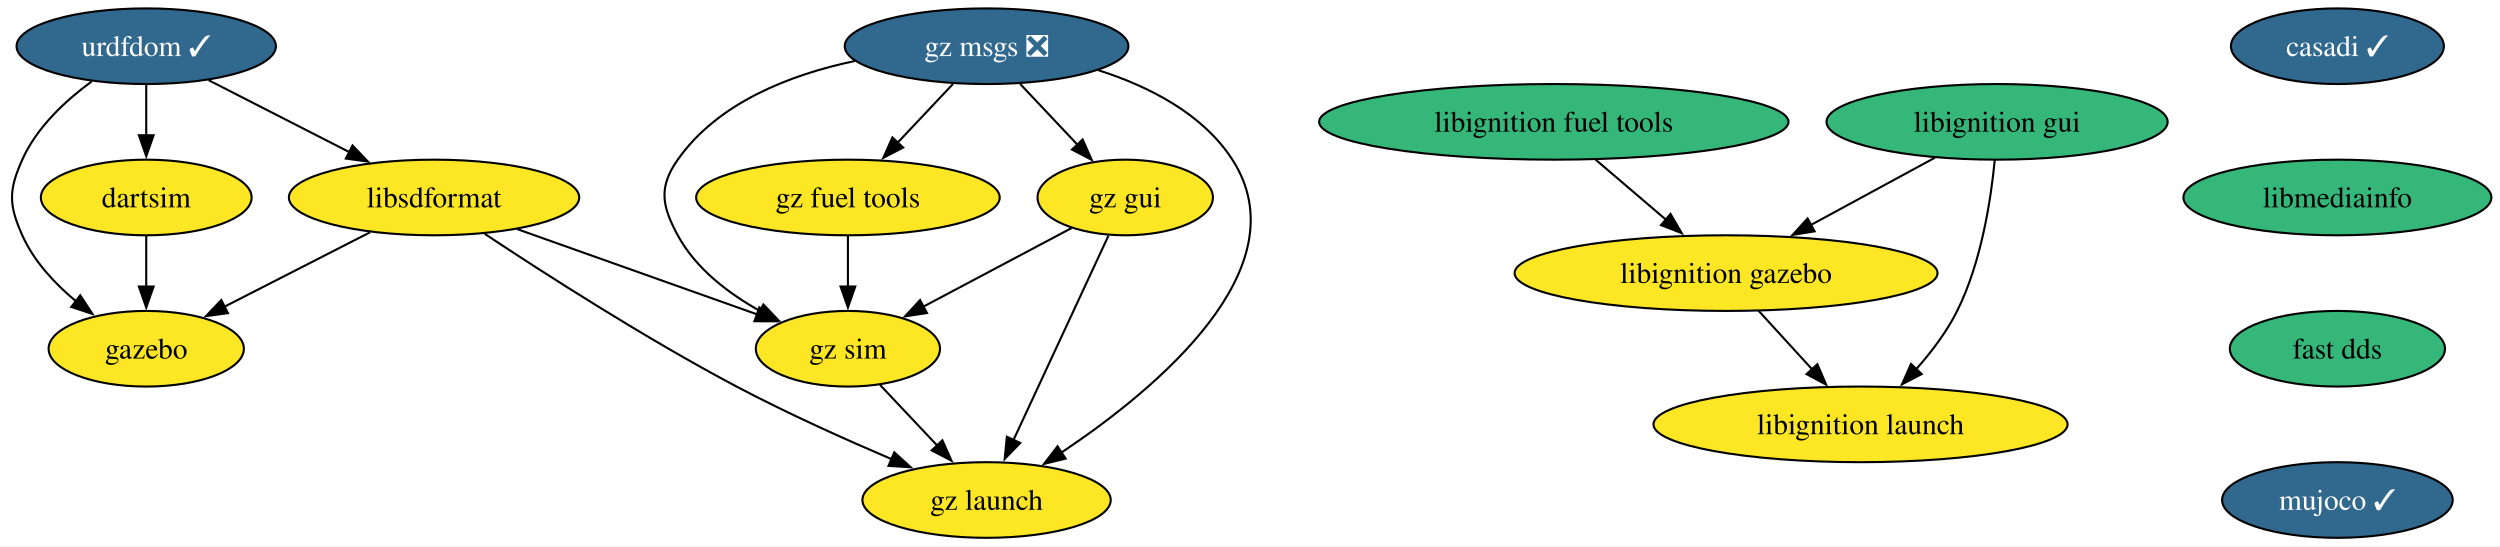
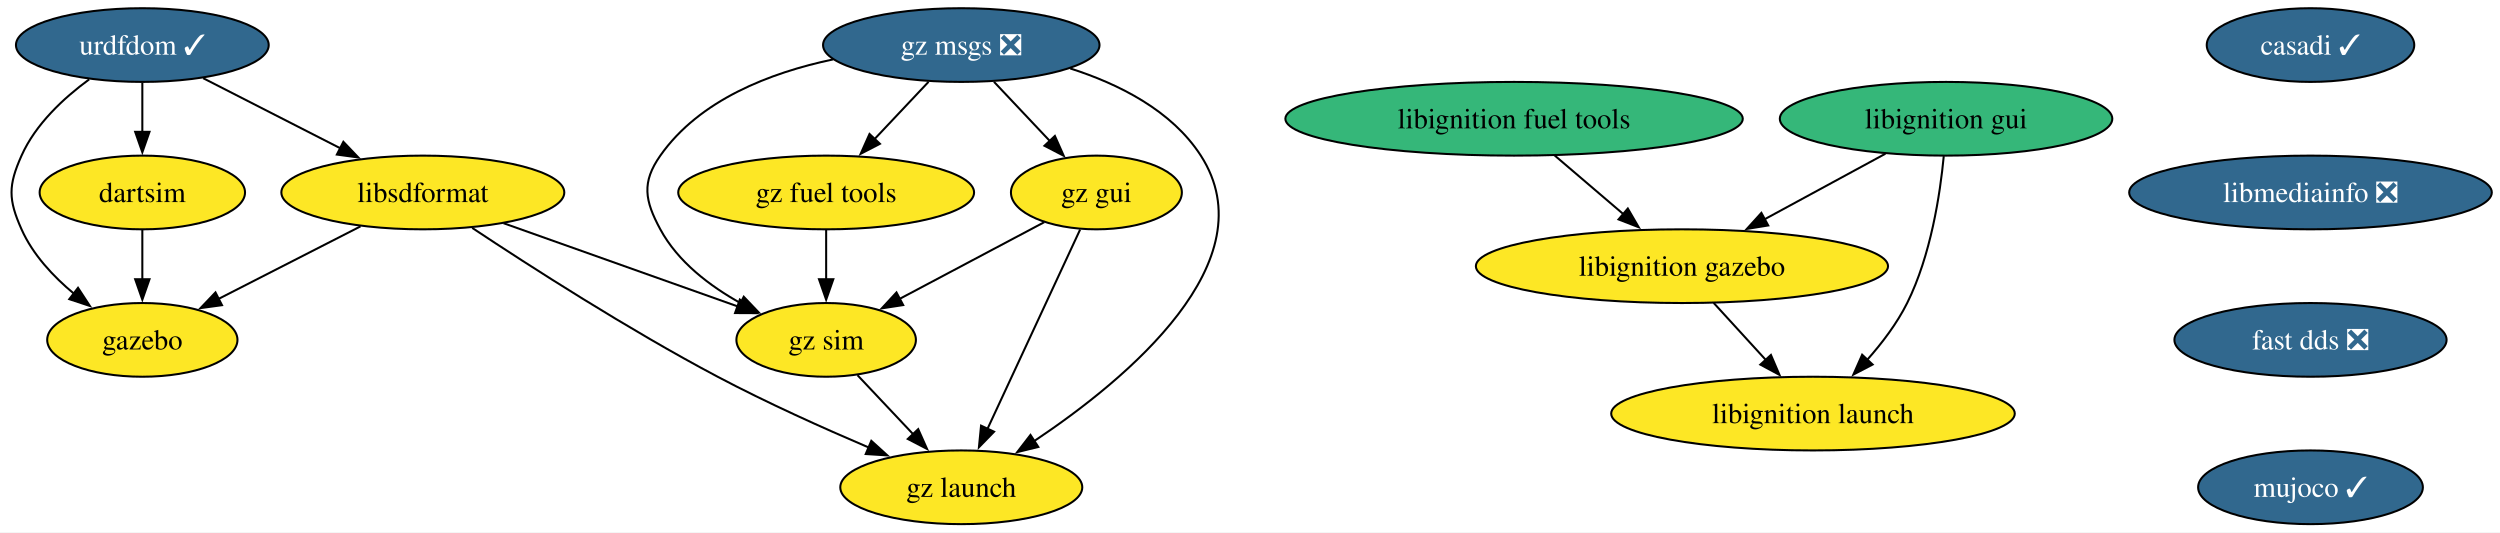
- <svg xmlns="http://www.w3.org/2000/svg" xmlns:xlink="http://www.w3.org/1999/xlink" width="1190pt" height="260pt" viewBox="0.00 0.00 1189.82 260.00">
+ <svg xmlns="http://www.w3.org/2000/svg" xmlns:xlink="http://www.w3.org/1999/xlink" width="1221pt" height="260pt" viewBox="0.00 0.00 1221.08 260.00">
  <g id="graph0" class="graph" transform="scale(1 1) rotate(0) translate(4 256)">
-     <polygon fill="white" stroke="none" points="-4,4 -4,-256 1185.82,-256 1185.82,4 -4,4" />
+     <polygon fill="white" stroke="none" points="-4,4 -4,-256 1217.08,-256 1217.08,4 -4,4" />
    <g id="node1" class="node">
      <g id="a_node1">
        <a xlink:href="https://github.com/conda-forge/casadi-feedstock/pull/98" xlink:title="casadi ✓">
-           <ellipse fill="#31688e" stroke="black" cx="1108.52" cy="-234" rx="50.68" ry="18" />
-           <text text-anchor="middle" x="1108.52" y="-229.32" font-family="Times,serif" font-size="14.00" fill="white">casadi ✓</text>
+           <ellipse fill="#31688e" stroke="black" cx="1124.52" cy="-234" rx="50.68" ry="18" />
+           <text text-anchor="middle" x="1124.52" y="-229.32" font-family="Times,serif" font-size="14.00" fill="white">casadi ✓</text>
        </a>
      </g>
    </g>
    <g id="node2" class="node">
      <g id="a_node2">
-         <a xlink:href="https://github.com/conda-forge/libmediainfo-feedstock" xlink:title="libmediainfo">
-           <ellipse fill="#35b779" stroke="black" cx="1108.52" cy="-162" rx="73.3" ry="18" />
-           <text text-anchor="middle" x="1108.52" y="-157.32" font-family="Times,serif" font-size="14.00">libmediainfo</text>
+         <a xlink:href="https://github.com/conda-forge/libmediainfo-feedstock/pull/23" xlink:title="libmediainfo ❎">
+           <ellipse fill="#31688e" stroke="black" cx="1124.52" cy="-162" rx="88.56" ry="18" />
+           <text text-anchor="middle" x="1124.52" y="-157.32" font-family="Times,serif" font-size="14.00" fill="white">libmediainfo ❎</text>
        </a>
      </g>
    </g>
    <g id="node12" class="node">
      <g id="a_node12">
-         <a xlink:href="https://github.com/conda-forge/fast-dds-feedstock" xlink:title="fast dds">
-           <ellipse fill="#35b779" stroke="black" cx="1108.52" cy="-90" rx="51.21" ry="18" />
-           <text text-anchor="middle" x="1108.52" y="-85.33" font-family="Times,serif" font-size="14.00">fast dds</text>
+         <a xlink:href="https://github.com/conda-forge/fast-dds-feedstock/pull/16" xlink:title="fast dds ❎">
+           <ellipse fill="#31688e" stroke="black" cx="1124.52" cy="-90" rx="66.47" ry="18" />
+           <text text-anchor="middle" x="1124.52" y="-85.33" font-family="Times,serif" font-size="14.00" fill="white">fast dds ❎</text>
        </a>
      </g>
    </g>
    <g id="node3" class="node">
      <g id="a_node3">
        <a xlink:href="https://github.com/conda-forge/urdfdom-feedstock/pull/32" xlink:title="urdfdom ✓">
          <ellipse fill="#31688e" stroke="black" cx="65.52" cy="-234" rx="61.73" ry="18" />
          <text text-anchor="middle" x="65.52" y="-229.32" font-family="Times,serif" font-size="14.00" fill="white">urdfdom ✓</text>
        </a>
      </g>
    </g>
    <g id="node4" class="node">
      <g id="a_node4">
        <a xlink:href="https://github.com/conda-forge/libsdformat-feedstock" xlink:title="libsdformat">
          <ellipse fill="#fde725" stroke="black" cx="202.52" cy="-162" rx="69.1" ry="18" />
          <text text-anchor="middle" x="202.52" y="-157.32" font-family="Times,serif" font-size="14.00">libsdformat</text>
        </a>
      </g>
    </g>
    <g id="edge2" class="edge">
      <path fill="none" stroke="black" d="M95.24,-217.81C114.86,-207.79 140.79,-194.54 162.25,-183.57" />
      <polygon fill="black" stroke="black" points="163.71,-186.76 171.03,-179.09 160.53,-180.52 163.71,-186.76" />
    </g>
    <g id="node5" class="node">
      <g id="a_node5">
        <a xlink:href="https://github.com/conda-forge/gazebo-feedstock" xlink:title="gazebo">
          <ellipse fill="#fde725" stroke="black" cx="65.52" cy="-90" rx="46.47" ry="18" />
          <text text-anchor="middle" x="65.52" y="-85.33" font-family="Times,serif" font-size="14.00">gazebo</text>
        </a>
      </g>
    </g>
    <g id="edge3" class="edge">
      <path fill="none" stroke="black" d="M39.57,-217.25C27.08,-208.1 13.36,-195.34 6.52,-180 0,-165.39 0,-158.61 6.52,-144 12.02,-131.65 21.99,-120.97 32.19,-112.5" />
      <polygon fill="black" stroke="black" points="34.11,-115.44 39.9,-106.57 29.84,-109.89 34.11,-115.44" />
    </g>
    <g id="node6" class="node">
      <g id="a_node6">
        <a xlink:href="https://github.com/conda-forge/dartsim-feedstock" xlink:title="dartsim">
          <ellipse fill="#fde725" stroke="black" cx="65.52" cy="-162" rx="50.16" ry="18" />
          <text text-anchor="middle" x="65.52" y="-157.32" font-family="Times,serif" font-size="14.00">dartsim</text>
        </a>
      </g>
    </g>
    <g id="edge4" class="edge">
      <path fill="none" stroke="black" d="M65.52,-215.7C65.52,-208.41 65.52,-199.73 65.52,-191.54" />
      <polygon fill="black" stroke="black" points="69.02,-191.62 65.52,-181.62 62.02,-191.62 69.02,-191.62" />
    </g>
    <g id="edge5" class="edge">
      <path fill="none" stroke="black" d="M172.11,-145.46C151.65,-135.01 124.55,-121.16 102.79,-110.04" />
      <polygon fill="black" stroke="black" points="104.43,-106.95 93.94,-105.52 101.25,-113.19 104.43,-106.95" />
    </g>
    <g id="node7" class="node">
      <g id="a_node7">
        <a xlink:href="https://github.com/conda-forge/gz-sim-feedstock" xlink:title="gz sim">
          <ellipse fill="#fde725" stroke="black" cx="399.52" cy="-90" rx="43.84" ry="18" />
          <text text-anchor="middle" x="399.52" y="-85.33" font-family="Times,serif" font-size="14.00">gz sim</text>
        </a>
      </g>
    </g>
    <g id="edge6" class="edge">
      <path fill="none" stroke="black" d="M241.91,-147C275.04,-135.23 322.33,-118.43 356.45,-106.3" />
      <polygon fill="black" stroke="black" points="357.36,-109.69 365.61,-103.05 355.02,-103.1 357.36,-109.69" />
    </g>
    <g id="node8" class="node">
      <g id="a_node8">
        <a xlink:href="https://github.com/conda-forge/gz-launch-feedstock" xlink:title="gz launch">
          <ellipse fill="#fde725" stroke="black" cx="465.52" cy="-18" rx="59.1" ry="18" />
          <text text-anchor="middle" x="465.52" y="-13.32" font-family="Times,serif" font-size="14.00">gz launch</text>
        </a>
      </g>
    </g>
    <g id="edge7" class="edge">
      <path fill="none" stroke="black" d="M226.64,-144.69C254.78,-126.01 303,-95.01 346.52,-72 370.42,-59.36 397.96,-46.97 420.51,-37.35" />
      <polygon fill="black" stroke="black" points="421.58,-40.7 429.43,-33.58 418.85,-34.25 421.58,-40.7" />
    </g>
    <g id="edge8" class="edge">
      <path fill="none" stroke="black" d="M65.52,-143.7C65.52,-136.41 65.52,-127.73 65.52,-119.54" />
      <polygon fill="black" stroke="black" points="69.02,-119.62 65.52,-109.62 62.02,-119.62 69.02,-119.62" />
    </g>
    <g id="edge9" class="edge">
      <path fill="none" stroke="black" d="M414.82,-72.76C422.95,-64.14 433.12,-53.36 442.2,-43.73" />
      <polygon fill="black" stroke="black" points="444.48,-46.41 448.8,-36.73 439.39,-41.61 444.48,-46.41" />
    </g>
    <g id="node9" class="node">
      <g id="a_node9">
        <a xlink:href="https://github.com/conda-forge/libignition-fuel-tools-feedstock" xlink:title="libignition fuel tools">
          <ellipse fill="#35b779" stroke="black" cx="735.52" cy="-198" rx="111.71" ry="18" />
          <text text-anchor="middle" x="735.52" y="-193.32" font-family="Times,serif" font-size="14.00">libignition fuel tools</text>
        </a>
      </g>
    </g>
    <g id="node10" class="node">
      <g id="a_node10">
        <a xlink:href="https://github.com/conda-forge/libignition-gazebo-feedstock" xlink:title="libignition gazebo">
          <ellipse fill="#fde725" stroke="black" cx="817.52" cy="-126" rx="100.66" ry="18" />
          <text text-anchor="middle" x="817.52" y="-121.33" font-family="Times,serif" font-size="14.00">libignition gazebo</text>
        </a>
      </g>
    </g>
    <g id="edge10" class="edge">
      <path fill="none" stroke="black" d="M755.37,-180.05C765.46,-171.43 777.92,-160.8 789.02,-151.32" />
      <polygon fill="black" stroke="black" points="791.08,-154.17 796.41,-145.01 786.54,-148.84 791.08,-154.17" />
    </g>
    <g id="node11" class="node">
      <g id="a_node11">
        <a xlink:href="https://github.com/conda-forge/libignition-launch-feedstock" xlink:title="libignition launch">
          <ellipse fill="#fde725" stroke="black" cx="881.52" cy="-54" rx="98.56" ry="18" />
          <text text-anchor="middle" x="881.52" y="-49.33" font-family="Times,serif" font-size="14.00">libignition launch</text>
        </a>
      </g>
    </g>
    <g id="edge11" class="edge">
      <path fill="none" stroke="black" d="M833.01,-108.05C840.63,-99.71 849.98,-89.49 858.43,-80.25" />
      <polygon fill="black" stroke="black" points="860.98,-82.65 865.15,-72.91 855.81,-77.92 860.98,-82.65" />
    </g>
    <g id="node13" class="node">
      <g id="a_node13">
        <a xlink:href="https://github.com/conda-forge/mujoco-feedstock/pull/35" xlink:title="mujoco ✓">
-           <ellipse fill="#31688e" stroke="black" cx="1108.52" cy="-18" rx="54.89" ry="18" />
-           <text text-anchor="middle" x="1108.52" y="-13.32" font-family="Times,serif" font-size="14.00" fill="white">mujoco ✓</text>
+           <ellipse fill="#31688e" stroke="black" cx="1124.52" cy="-18" rx="54.89" ry="18" />
+           <text text-anchor="middle" x="1124.52" y="-13.32" font-family="Times,serif" font-size="14.00" fill="white">mujoco ✓</text>
        </a>
      </g>
    </g>
    <g id="node14" class="node">
      <g id="a_node14">
        <a xlink:href="https://github.com/conda-forge/libignition-gui-feedstock" xlink:title="libignition gui">
          <ellipse fill="#35b779" stroke="black" cx="946.52" cy="-198" rx="81.2" ry="18" />
          <text text-anchor="middle" x="946.52" y="-193.32" font-family="Times,serif" font-size="14.00">libignition gui</text>
        </a>
      </g>
    </g>
    <g id="edge14" class="edge">
      <path fill="none" stroke="black" d="M916.92,-180.94C899.39,-171.43 876.94,-159.25 857.81,-148.87" />
      <polygon fill="black" stroke="black" points="859.66,-145.89 849.2,-144.19 856.32,-152.04 859.66,-145.89" />
    </g>
    <g id="edge15" class="edge">
      <path fill="none" stroke="black" d="M945.4,-179.76C943.62,-161.19 939.08,-131.19 927.52,-108 922.57,-98.07 915.32,-88.5 908.03,-80.29" />
      <polygon fill="black" stroke="black" points="910.65,-77.96 901.25,-73.06 905.54,-82.75 910.65,-77.96" />
    </g>
    <g id="node15" class="node">
      <g id="a_node15">
        <a xlink:href="https://github.com/conda-forge/gz-msgs-feedstock/pull/22" xlink:title="gz msgs ❎">
          <ellipse fill="#31688e" stroke="black" cx="465.52" cy="-234" rx="67.52" ry="18" />
          <text text-anchor="middle" x="465.52" y="-229.32" font-family="Times,serif" font-size="14.00" fill="white">gz msgs ❎</text>
        </a>
      </g>
    </g>
    <g id="edge16" class="edge">
      <path fill="none" stroke="black" d="M402.87,-226.98C372.1,-220.5 337.62,-207.19 318.52,-180 309.32,-166.91 310.91,-158.07 318.52,-144 327.11,-128.11 342.76,-116.23 358.03,-107.78" />
      <polygon fill="black" stroke="black" points="359.27,-111.07 366.58,-103.41 356.08,-104.84 359.27,-111.07" />
    </g>
    <g id="edge17" class="edge">
      <path fill="none" stroke="black" d="M518.73,-222.58C542.5,-214.99 568.32,-202.02 582.52,-180 615.75,-128.46 546.67,-71 501.17,-40.6" />
      <polygon fill="black" stroke="black" points="503.14,-37.71 492.85,-35.19 499.32,-43.58 503.14,-37.71" />
    </g>
    <g id="node16" class="node">
      <g id="a_node16">
        <a xlink:href="https://github.com/conda-forge/gz-fuel-tools-feedstock" xlink:title="gz fuel tools">
          <ellipse fill="#fde725" stroke="black" cx="399.52" cy="-162" rx="72.25" ry="18" />
          <text text-anchor="middle" x="399.52" y="-157.32" font-family="Times,serif" font-size="14.00">gz fuel tools</text>
        </a>
      </g>
    </g>
    <g id="edge18" class="edge">
      <path fill="none" stroke="black" d="M449.54,-216.05C441.59,-207.63 431.84,-197.28 423.06,-187.97" />
      <polygon fill="black" stroke="black" points="425.79,-185.77 416.38,-180.89 420.7,-190.57 425.79,-185.77" />
    </g>
    <g id="node17" class="node">
      <g id="a_node17">
        <a xlink:href="https://github.com/conda-forge/gz-gui-feedstock" xlink:title="gz gui">
          <ellipse fill="#fde725" stroke="black" cx="531.52" cy="-162" rx="41.74" ry="18" />
          <text text-anchor="middle" x="531.52" y="-157.32" font-family="Times,serif" font-size="14.00">gz gui</text>
        </a>
      </g>
    </g>
    <g id="edge19" class="edge">
      <path fill="none" stroke="black" d="M481.49,-216.05C489.67,-207.38 499.77,-196.67 508.75,-187.15" />
      <polygon fill="black" stroke="black" points="511.24,-189.61 515.55,-179.93 506.15,-184.81 511.24,-189.61" />
    </g>
    <g id="edge20" class="edge">
      <path fill="none" stroke="black" d="M399.52,-143.7C399.52,-136.41 399.52,-127.73 399.52,-119.54" />
      <polygon fill="black" stroke="black" points="403.02,-119.62 399.52,-109.62 396.02,-119.62 403.02,-119.62" />
    </g>
    <g id="edge21" class="edge">
      <path fill="none" stroke="black" d="M506.07,-147.5C486.02,-136.87 457.82,-121.92 435.46,-110.06" />
      <polygon fill="black" stroke="black" points="437.15,-107 426.68,-105.4 433.87,-113.18 437.15,-107" />
    </g>
    <g id="edge22" class="edge">
      <path fill="none" stroke="black" d="M523.56,-143.87C512.31,-119.67 491.64,-75.21 478.25,-46.39" />
      <polygon fill="black" stroke="black" points="481.53,-45.15 474.14,-37.56 475.18,-48.11 481.53,-45.15" />
    </g>
  </g>
</svg>
